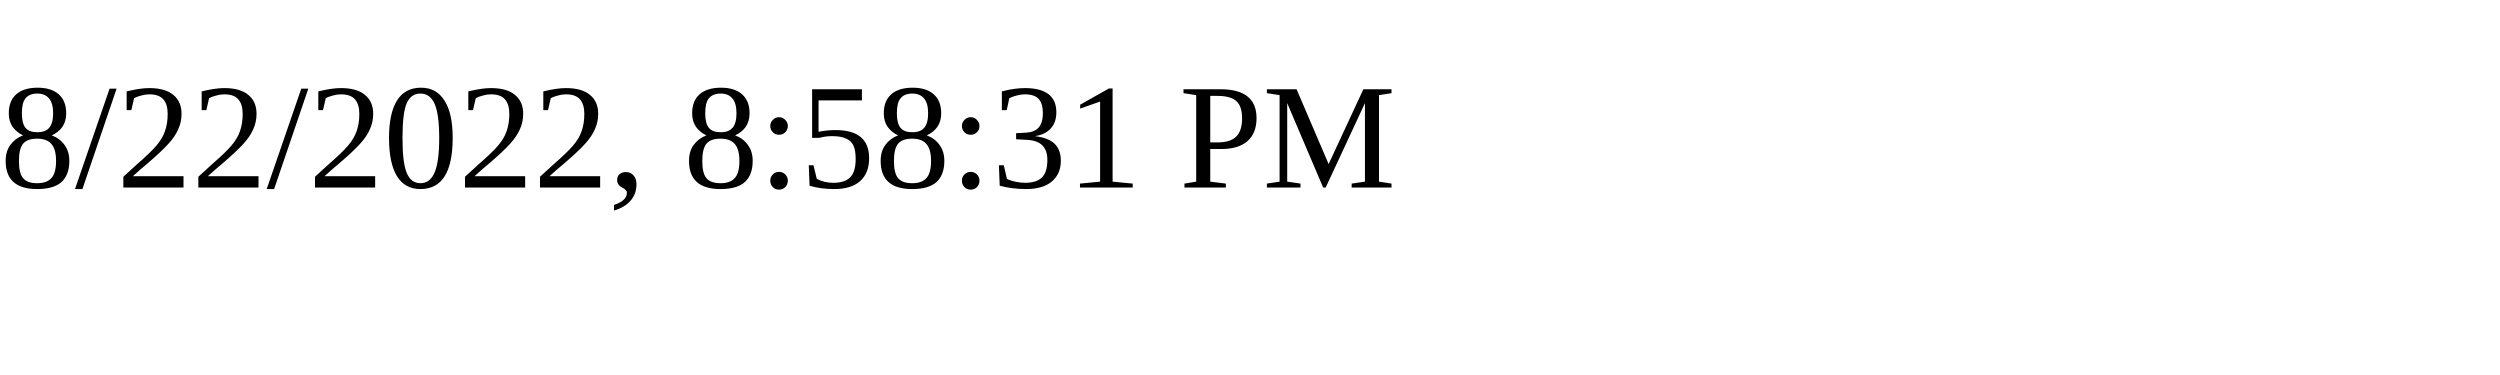
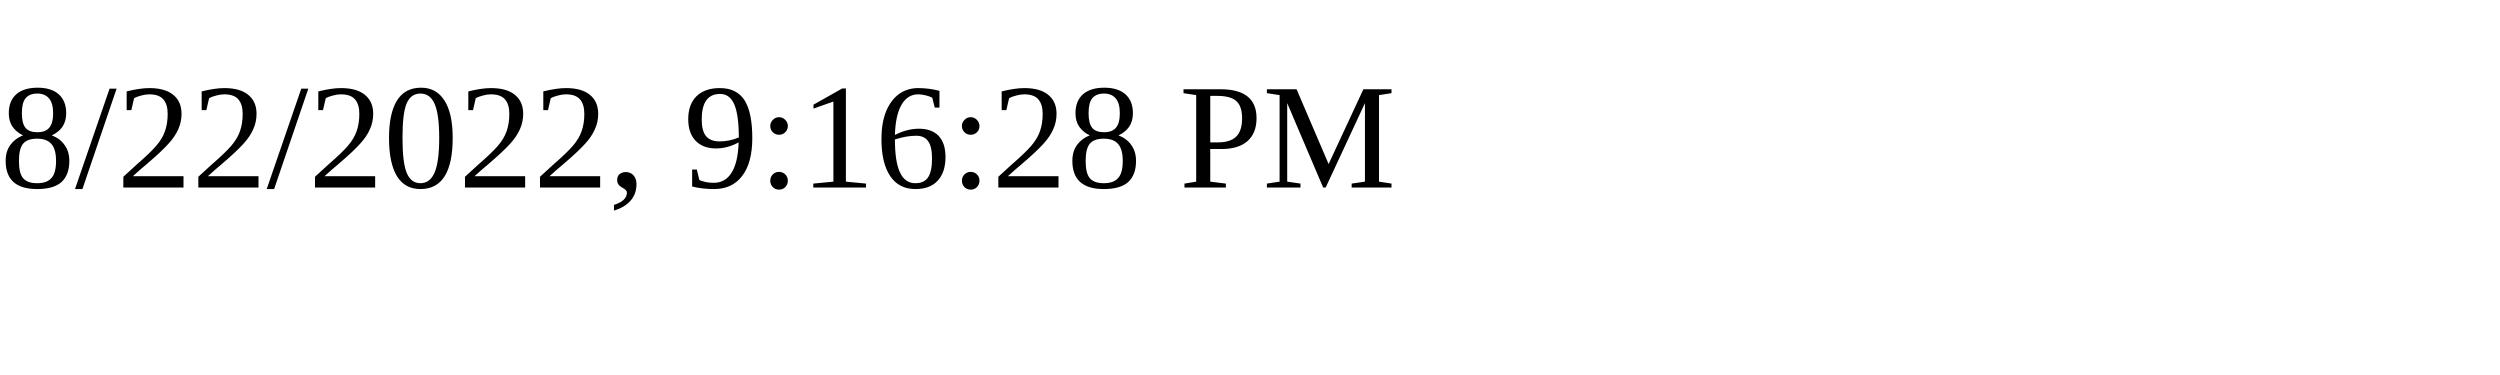
<svg xmlns="http://www.w3.org/2000/svg" height="30" width="200">
-   <text x="0" y="15">8/22/2022, 8:58:31 PM</text>
+   <text x="0" y="15">8/22/2022, 9:16:28 PM</text>
</svg>
